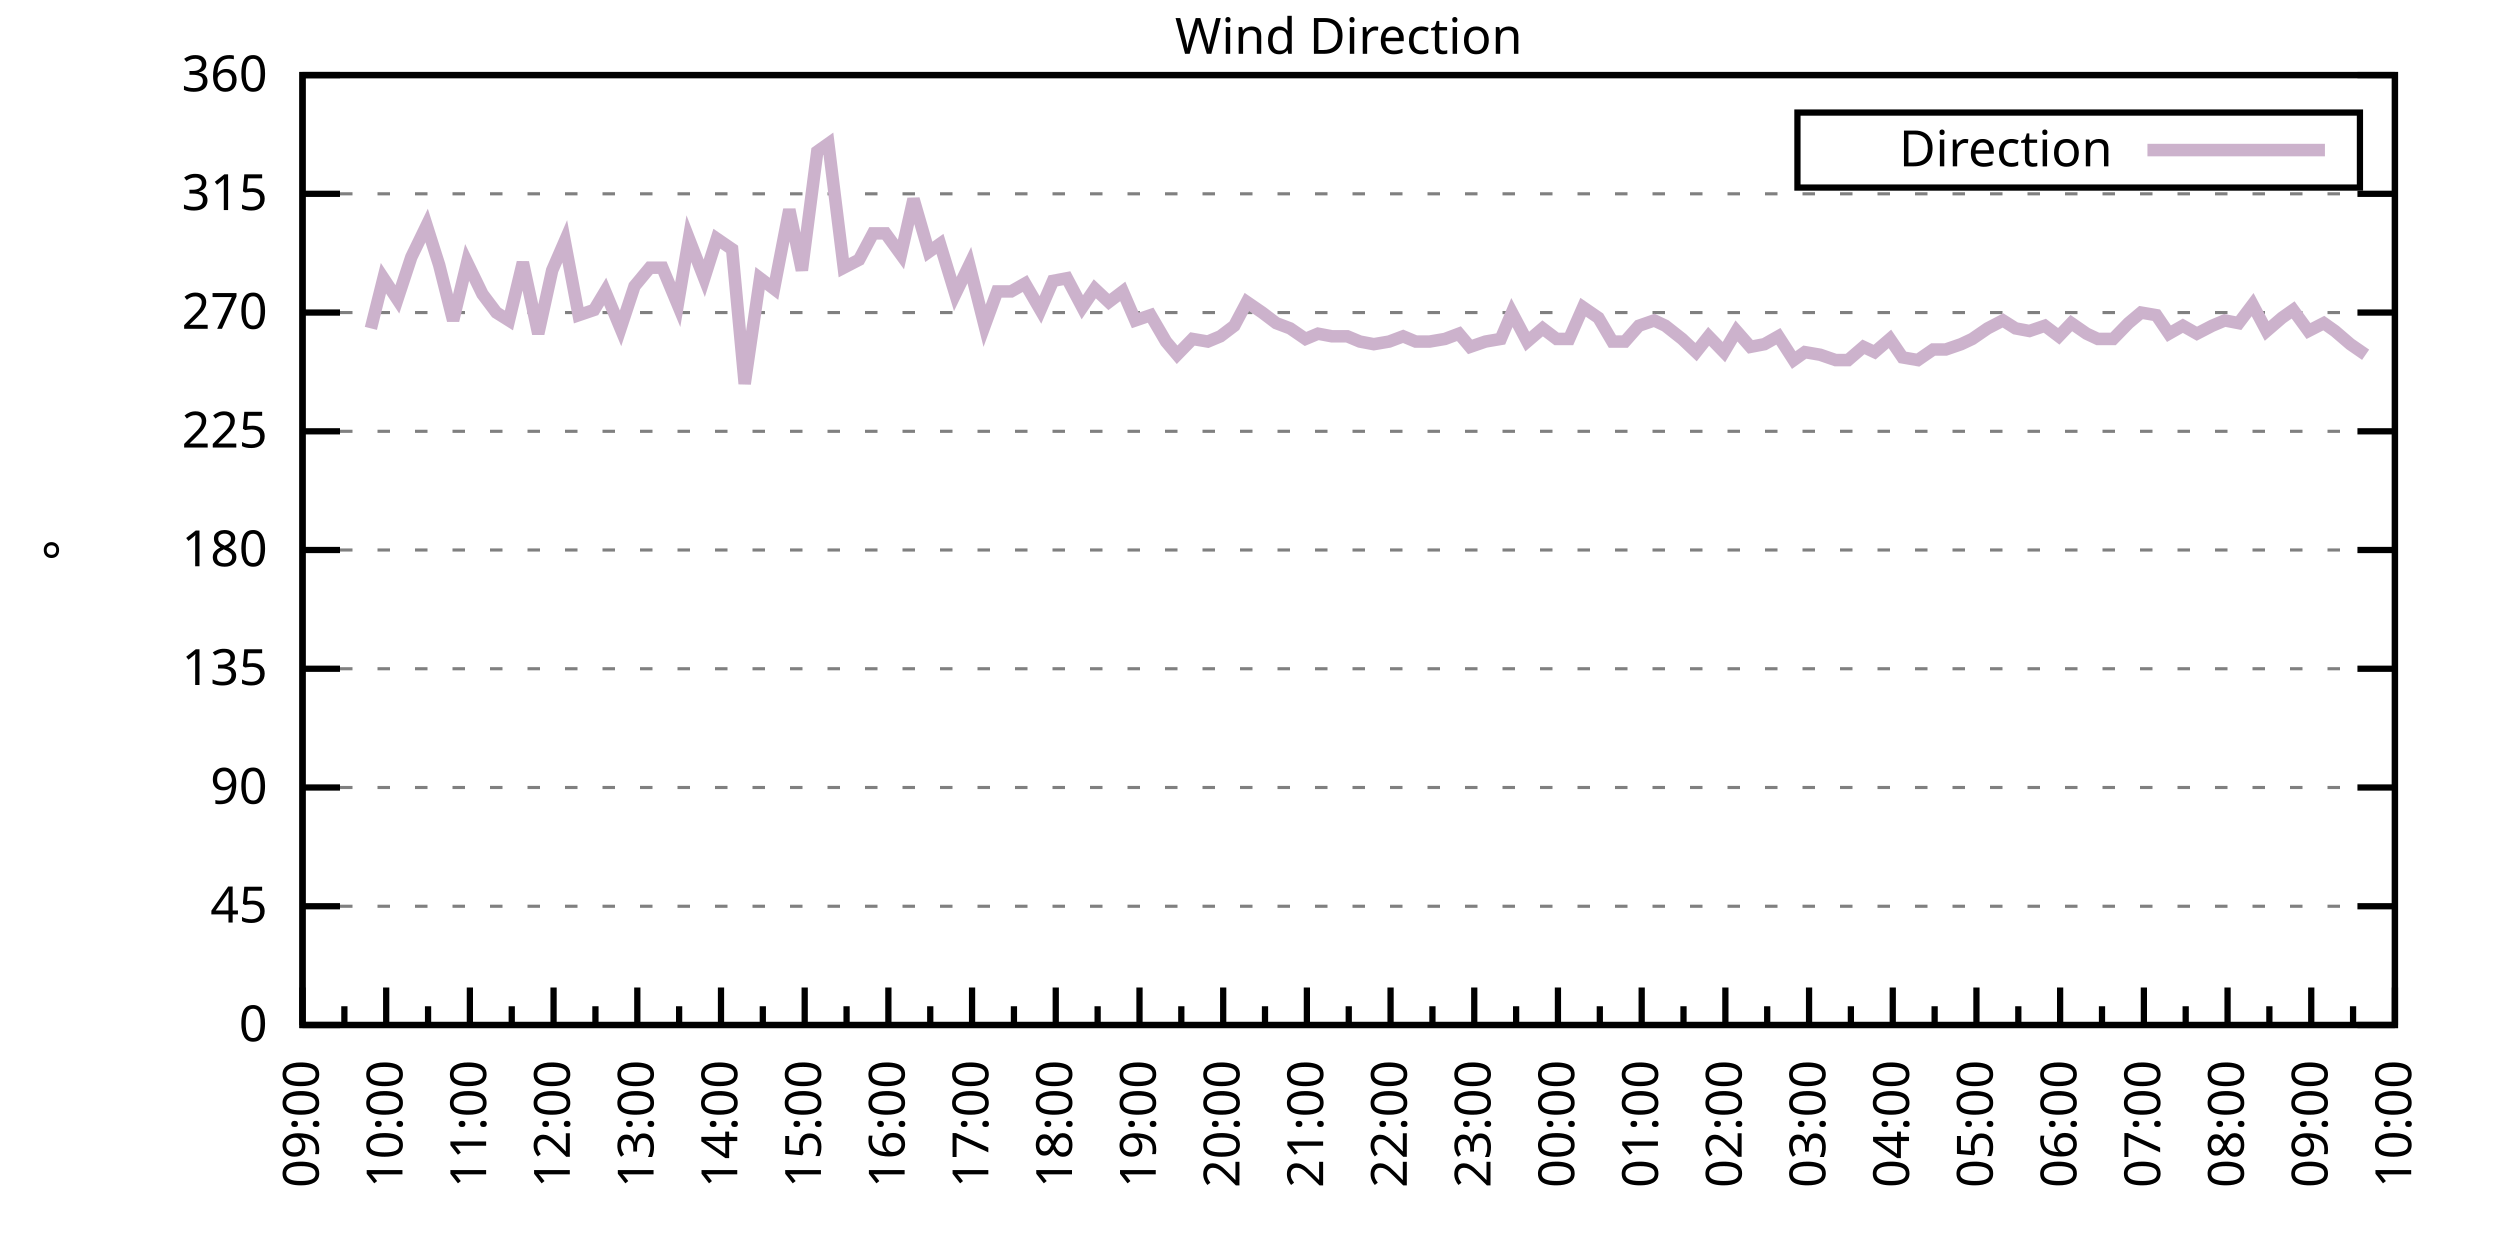
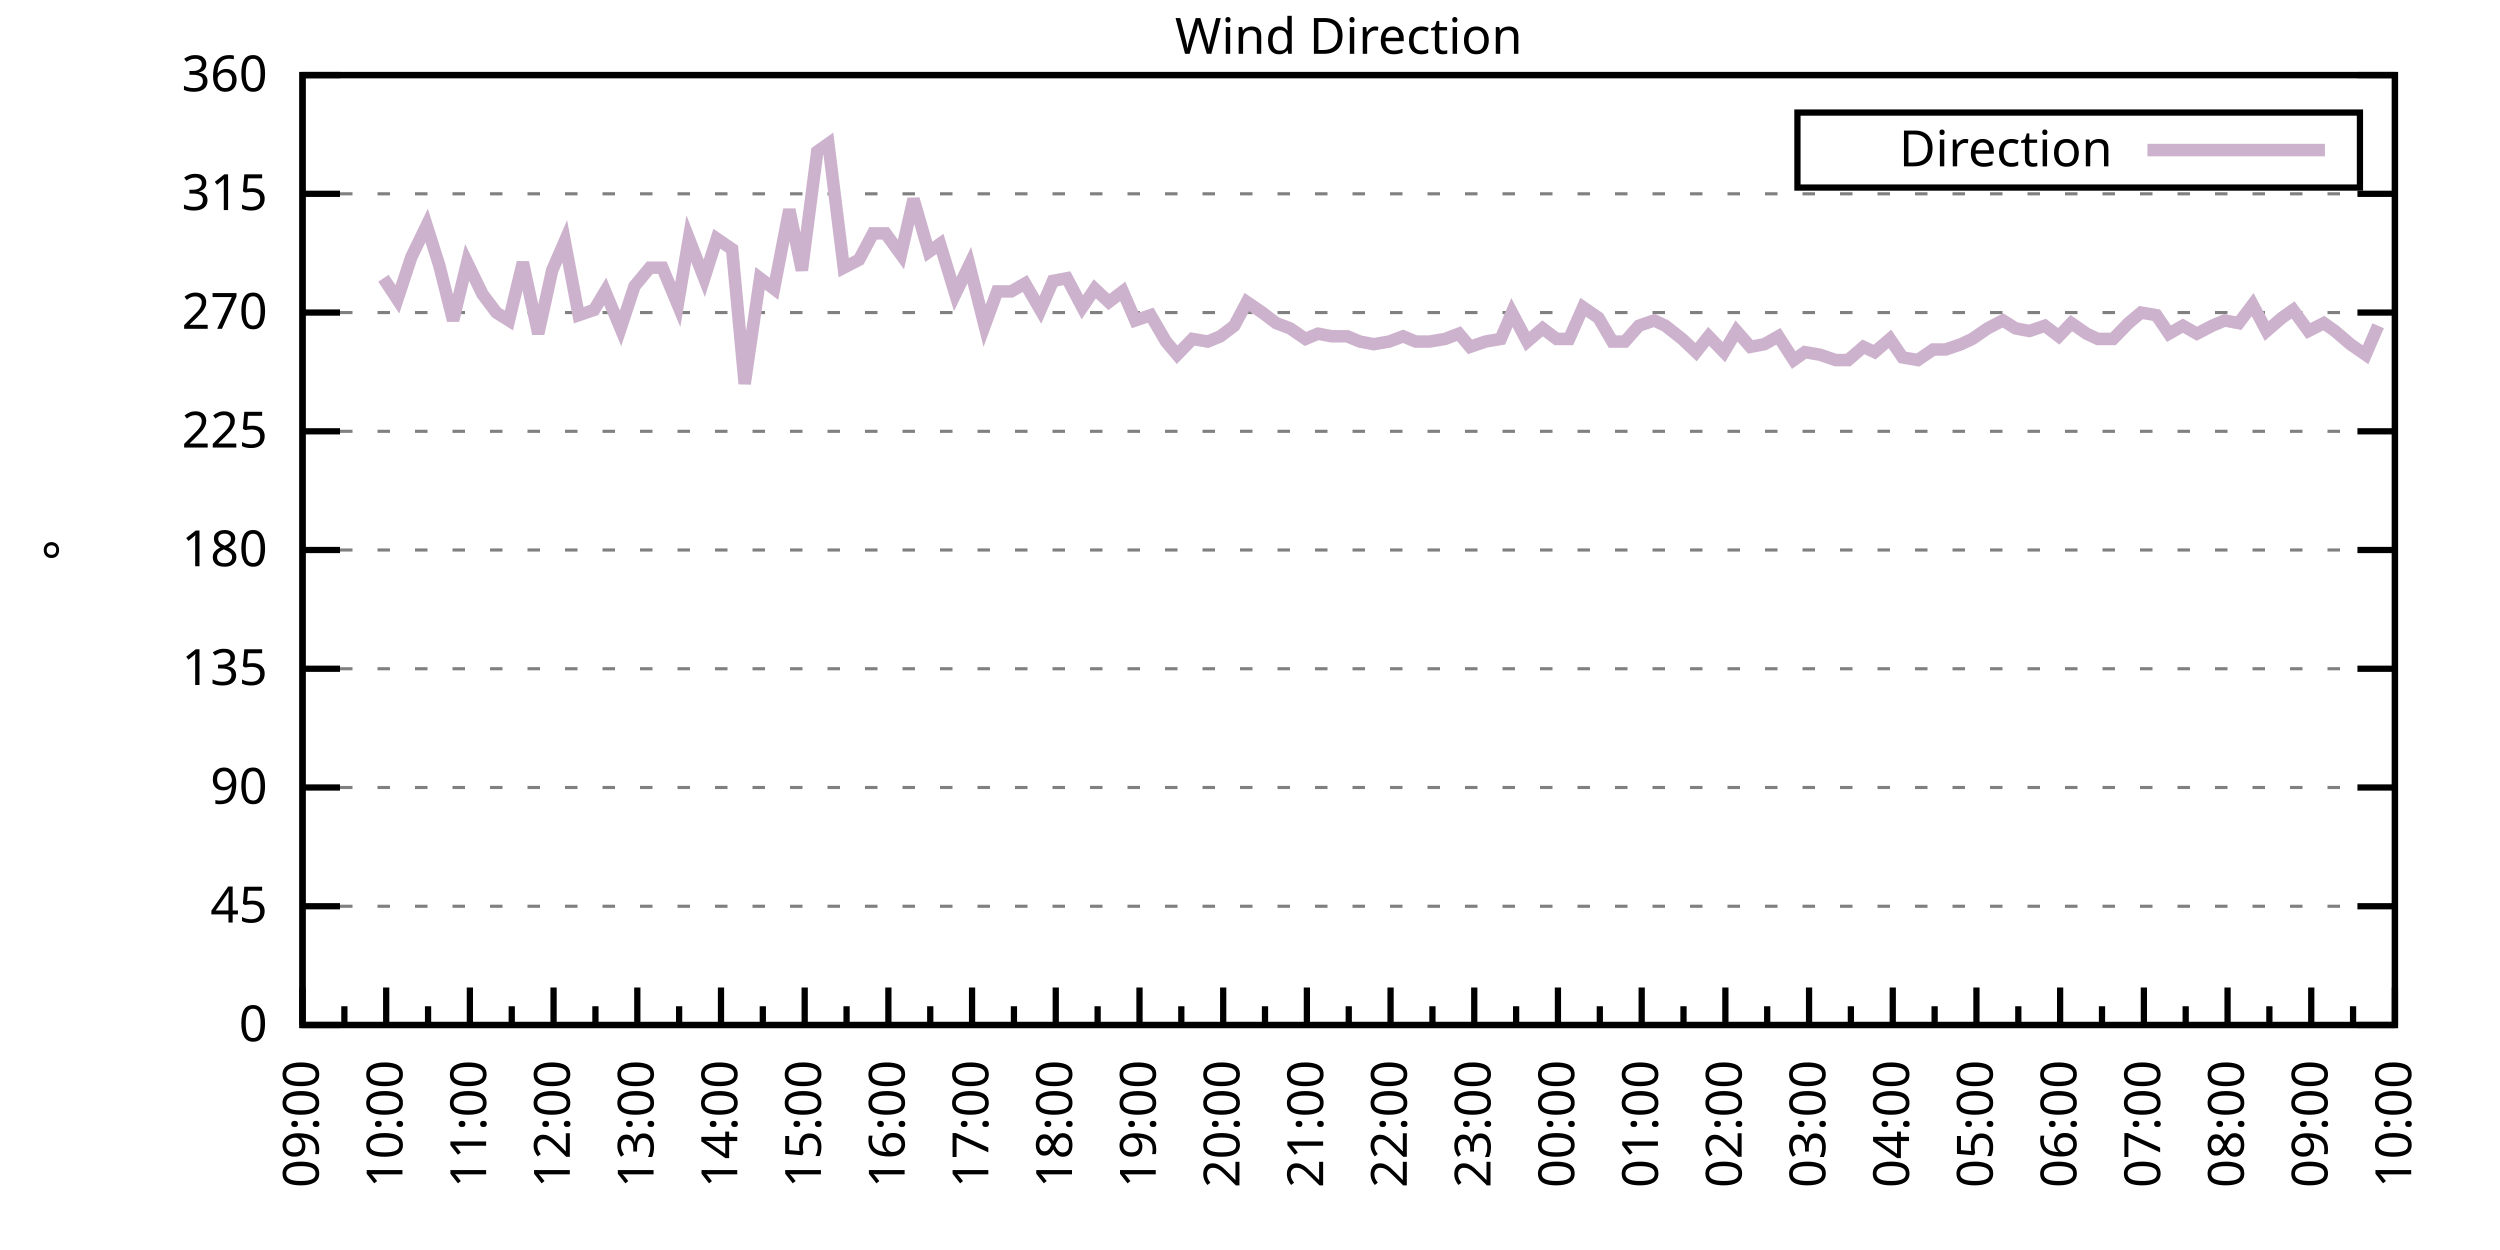
<svg xmlns="http://www.w3.org/2000/svg" xmlns:xlink="http://www.w3.org/1999/xlink" width="400" height="200" viewBox="0 0 400 200">
  <g id="gnuplot_canvas">
    <rect x="0" y="0" width="400" height="200" fill="none" />
    <defs>
      <circle id="gpDot" r="0.5" stroke-width="0.5" stroke="currentColor" />
      <path id="gpPt0" stroke-width="0.333" stroke="currentColor" d="M-1,0 h2 M0,-1 v2" />
      <path id="gpPt1" stroke-width="0.333" stroke="currentColor" d="M-1,-1 L1,1 M1,-1 L-1,1" />
      <path id="gpPt2" stroke-width="0.333" stroke="currentColor" d="M-1,0 L1,0 M0,-1 L0,1 M-1,-1 L1,1 M-1,1 L1,-1" />
      <rect id="gpPt3" stroke-width="0.333" stroke="currentColor" x="-1" y="-1" width="2" height="2" />
      <rect id="gpPt4" stroke-width="0.333" stroke="currentColor" fill="currentColor" x="-1" y="-1" width="2" height="2" />
      <circle id="gpPt5" stroke-width="0.333" stroke="currentColor" cx="0" cy="0" r="1" />
      <use xlink:href="#gpPt5" id="gpPt6" fill="currentColor" stroke="none" />
      <path id="gpPt7" stroke-width="0.333" stroke="currentColor" d="M0,-1.33 L-1.33,0.67 L1.33,0.67 z" />
      <use xlink:href="#gpPt7" id="gpPt8" fill="currentColor" stroke="none" />
      <use xlink:href="#gpPt7" id="gpPt9" stroke="currentColor" transform="rotate(180)" />
      <use xlink:href="#gpPt9" id="gpPt10" fill="currentColor" stroke="none" />
      <use xlink:href="#gpPt3" id="gpPt11" stroke="currentColor" transform="rotate(45)" />
      <use xlink:href="#gpPt11" id="gpPt12" fill="currentColor" stroke="none" />
      <path id="gpPt13" stroke-width="0.333" stroke="currentColor" d="M0,1.330 L1.265,0.411 L0.782,-1.067 L-0.782,-1.076 L-1.265,0.411 z" />
      <use xlink:href="#gpPt13" id="gpPt14" fill="currentColor" stroke="none" />
      <filter id="textbox" filterUnits="objectBoundingBox" x="0" y="0" height="1" width="1">
        <feFlood flood-color="white" flood-opacity="1" result="bgnd" />
        <feComposite in="SourceGraphic" in2="bgnd" operator="atop" />
      </filter>
      <filter id="greybox" filterUnits="objectBoundingBox" x="0" y="0" height="1" width="1">
        <feFlood flood-color="lightgrey" flood-opacity="1" result="grey" />
        <feComposite in="SourceGraphic" in2="grey" operator="atop" />
      </filter>
    </defs>
    <g fill="none" color="white" stroke="currentColor" stroke-width="1.00" stroke-linecap="butt" stroke-linejoin="miter">
</g>
    <g fill="none" color="black" stroke="currentColor" stroke-width="1.00" stroke-linecap="butt" stroke-linejoin="miter">
      <g stroke="none" shape-rendering="crispEdges">
        <polygon fill="rgb(255, 255, 255)" points="48.40,164.00 383.18,164.00 383.18,12.02 48.40,12.02 " />
      </g>
    </g>
    <g fill="none" color="black" stroke="currentColor" stroke-width="1.00" stroke-linecap="butt" stroke-linejoin="miter">
</g>
    <g fill="none" color="black" stroke="black" stroke-width="0.50" stroke-linecap="butt" stroke-linejoin="miter">
</g>
    <g fill="none" color="gray" stroke="currentColor" stroke-width="0.50" stroke-linecap="butt" stroke-linejoin="miter">
      <path stroke="gray" stroke-dasharray="2,4" class="gridline" d="M48.40,164.00 L383.19,164.00  " />
    </g>
    <g fill="none" color="gray" stroke="gray" stroke-width="1.00" stroke-linecap="butt" stroke-linejoin="miter">
</g>
    <g fill="none" color="black" stroke="currentColor" stroke-width="1.00" stroke-linecap="butt" stroke-linejoin="miter">
      <path stroke="black" d="M48.40,164.00 L54.40,164.00 M383.19,164.00 L377.19,164.00  " />
      <g transform="translate(42.80,166.60)" stroke="none" fill="black" font-family="Sans" font-size="8.00" text-anchor="end">
        <text>
          <tspan font-family="Sans"> 0</tspan>
        </text>
      </g>
    </g>
    <g fill="none" color="black" stroke="currentColor" stroke-width="1.00" stroke-linecap="butt" stroke-linejoin="miter">
</g>
    <g fill="none" color="black" stroke="black" stroke-width="0.50" stroke-linecap="butt" stroke-linejoin="miter">
</g>
    <g fill="none" color="gray" stroke="currentColor" stroke-width="0.50" stroke-linecap="butt" stroke-linejoin="miter">
      <path stroke="gray" stroke-dasharray="2,4" class="gridline" d="M48.40,145.00 L383.19,145.00  " />
    </g>
    <g fill="none" color="gray" stroke="gray" stroke-width="1.00" stroke-linecap="butt" stroke-linejoin="miter">
</g>
    <g fill="none" color="black" stroke="currentColor" stroke-width="1.00" stroke-linecap="butt" stroke-linejoin="miter">
      <path stroke="black" d="M48.40,145.00 L54.40,145.00 M383.19,145.00 L377.19,145.00  " />
      <g transform="translate(42.80,147.60)" stroke="none" fill="black" font-family="Sans" font-size="8.00" text-anchor="end">
        <text>
          <tspan font-family="Sans"> 45</tspan>
        </text>
      </g>
    </g>
    <g fill="none" color="black" stroke="currentColor" stroke-width="1.00" stroke-linecap="butt" stroke-linejoin="miter">
</g>
    <g fill="none" color="black" stroke="black" stroke-width="0.50" stroke-linecap="butt" stroke-linejoin="miter">
</g>
    <g fill="none" color="gray" stroke="currentColor" stroke-width="0.50" stroke-linecap="butt" stroke-linejoin="miter">
      <path stroke="gray" stroke-dasharray="2,4" class="gridline" d="M48.40,126.00 L383.19,126.00  " />
    </g>
    <g fill="none" color="gray" stroke="gray" stroke-width="1.00" stroke-linecap="butt" stroke-linejoin="miter">
</g>
    <g fill="none" color="black" stroke="currentColor" stroke-width="1.00" stroke-linecap="butt" stroke-linejoin="miter">
      <path stroke="black" d="M48.40,126.00 L54.40,126.00 M383.19,126.00 L377.19,126.00  " />
      <g transform="translate(42.80,128.60)" stroke="none" fill="black" font-family="Sans" font-size="8.00" text-anchor="end">
        <text>
          <tspan font-family="Sans"> 90</tspan>
        </text>
      </g>
    </g>
    <g fill="none" color="black" stroke="currentColor" stroke-width="1.00" stroke-linecap="butt" stroke-linejoin="miter">
</g>
    <g fill="none" color="black" stroke="black" stroke-width="0.50" stroke-linecap="butt" stroke-linejoin="miter">
</g>
    <g fill="none" color="gray" stroke="currentColor" stroke-width="0.50" stroke-linecap="butt" stroke-linejoin="miter">
      <path stroke="gray" stroke-dasharray="2,4" class="gridline" d="M48.40,107.00 L383.19,107.00  " />
    </g>
    <g fill="none" color="gray" stroke="gray" stroke-width="1.00" stroke-linecap="butt" stroke-linejoin="miter">
</g>
    <g fill="none" color="black" stroke="currentColor" stroke-width="1.00" stroke-linecap="butt" stroke-linejoin="miter">
      <path stroke="black" d="M48.40,107.00 L54.40,107.00 M383.19,107.00 L377.19,107.00  " />
      <g transform="translate(42.80,109.60)" stroke="none" fill="black" font-family="Sans" font-size="8.00" text-anchor="end">
        <text>
          <tspan font-family="Sans"> 135</tspan>
        </text>
      </g>
    </g>
    <g fill="none" color="black" stroke="currentColor" stroke-width="1.00" stroke-linecap="butt" stroke-linejoin="miter">
</g>
    <g fill="none" color="black" stroke="black" stroke-width="0.50" stroke-linecap="butt" stroke-linejoin="miter">
</g>
    <g fill="none" color="gray" stroke="currentColor" stroke-width="0.50" stroke-linecap="butt" stroke-linejoin="miter">
      <path stroke="gray" stroke-dasharray="2,4" class="gridline" d="M48.40,88.00 L383.19,88.00  " />
    </g>
    <g fill="none" color="gray" stroke="gray" stroke-width="1.00" stroke-linecap="butt" stroke-linejoin="miter">
</g>
    <g fill="none" color="black" stroke="currentColor" stroke-width="1.00" stroke-linecap="butt" stroke-linejoin="miter">
      <path stroke="black" d="M48.40,88.00 L54.40,88.00 M383.19,88.00 L377.19,88.00  " />
      <g transform="translate(42.80,90.60)" stroke="none" fill="black" font-family="Sans" font-size="8.00" text-anchor="end">
        <text>
          <tspan font-family="Sans"> 180</tspan>
        </text>
      </g>
    </g>
    <g fill="none" color="black" stroke="currentColor" stroke-width="1.00" stroke-linecap="butt" stroke-linejoin="miter">
</g>
    <g fill="none" color="black" stroke="black" stroke-width="0.50" stroke-linecap="butt" stroke-linejoin="miter">
</g>
    <g fill="none" color="gray" stroke="currentColor" stroke-width="0.50" stroke-linecap="butt" stroke-linejoin="miter">
      <path stroke="gray" stroke-dasharray="2,4" class="gridline" d="M48.40,69.01 L383.19,69.01  " />
    </g>
    <g fill="none" color="gray" stroke="gray" stroke-width="1.00" stroke-linecap="butt" stroke-linejoin="miter">
</g>
    <g fill="none" color="black" stroke="currentColor" stroke-width="1.00" stroke-linecap="butt" stroke-linejoin="miter">
      <path stroke="black" d="M48.40,69.01 L54.40,69.01 M383.19,69.01 L377.19,69.01  " />
      <g transform="translate(42.80,71.61)" stroke="none" fill="black" font-family="Sans" font-size="8.00" text-anchor="end">
        <text>
          <tspan font-family="Sans"> 225</tspan>
        </text>
      </g>
    </g>
    <g fill="none" color="black" stroke="currentColor" stroke-width="1.00" stroke-linecap="butt" stroke-linejoin="miter">
</g>
    <g fill="none" color="black" stroke="black" stroke-width="0.50" stroke-linecap="butt" stroke-linejoin="miter">
</g>
    <g fill="none" color="gray" stroke="currentColor" stroke-width="0.50" stroke-linecap="butt" stroke-linejoin="miter">
      <path stroke="gray" stroke-dasharray="2,4" class="gridline" d="M48.40,50.01 L383.19,50.01  " />
    </g>
    <g fill="none" color="gray" stroke="gray" stroke-width="1.00" stroke-linecap="butt" stroke-linejoin="miter">
</g>
    <g fill="none" color="black" stroke="currentColor" stroke-width="1.00" stroke-linecap="butt" stroke-linejoin="miter">
      <path stroke="black" d="M48.40,50.01 L54.40,50.01 M383.19,50.01 L377.19,50.01  " />
      <g transform="translate(42.80,52.61)" stroke="none" fill="black" font-family="Sans" font-size="8.00" text-anchor="end">
        <text>
          <tspan font-family="Sans"> 270</tspan>
        </text>
      </g>
    </g>
    <g fill="none" color="black" stroke="currentColor" stroke-width="1.00" stroke-linecap="butt" stroke-linejoin="miter">
</g>
    <g fill="none" color="black" stroke="black" stroke-width="0.50" stroke-linecap="butt" stroke-linejoin="miter">
</g>
    <g fill="none" color="gray" stroke="currentColor" stroke-width="0.50" stroke-linecap="butt" stroke-linejoin="miter">
      <path stroke="gray" stroke-dasharray="2,4" class="gridline" d="M48.40,31.01 L383.19,31.01  " />
    </g>
    <g fill="none" color="gray" stroke="gray" stroke-width="1.00" stroke-linecap="butt" stroke-linejoin="miter">
</g>
    <g fill="none" color="black" stroke="currentColor" stroke-width="1.00" stroke-linecap="butt" stroke-linejoin="miter">
      <path stroke="black" d="M48.40,31.01 L54.40,31.01 M383.19,31.01 L377.19,31.01  " />
      <g transform="translate(42.80,33.61)" stroke="none" fill="black" font-family="Sans" font-size="8.00" text-anchor="end">
        <text>
          <tspan font-family="Sans"> 315</tspan>
        </text>
      </g>
    </g>
    <g fill="none" color="black" stroke="currentColor" stroke-width="1.00" stroke-linecap="butt" stroke-linejoin="miter">
</g>
    <g fill="none" color="black" stroke="black" stroke-width="0.50" stroke-linecap="butt" stroke-linejoin="miter">
</g>
    <g fill="none" color="gray" stroke="currentColor" stroke-width="0.50" stroke-linecap="butt" stroke-linejoin="miter">
      <path stroke="gray" stroke-dasharray="2,4" class="gridline" d="M48.40,12.01 L383.19,12.01  " />
    </g>
    <g fill="none" color="gray" stroke="gray" stroke-width="1.00" stroke-linecap="butt" stroke-linejoin="miter">
</g>
    <g fill="none" color="black" stroke="currentColor" stroke-width="1.00" stroke-linecap="butt" stroke-linejoin="miter">
      <path stroke="black" d="M48.40,12.01 L54.40,12.01 M383.19,12.01 L377.19,12.01  " />
      <g transform="translate(42.80,14.61)" stroke="none" fill="black" font-family="Sans" font-size="8.00" text-anchor="end">
        <text>
          <tspan font-family="Sans"> 360</tspan>
        </text>
      </g>
    </g>
    <g fill="none" color="black" stroke="currentColor" stroke-width="1.00" stroke-linecap="butt" stroke-linejoin="miter">
      <path stroke="black" d="M48.40,164.00 L48.40,158.00  " />
      <g transform="translate(51.00,169.60) rotate(270)" stroke="none" fill="black" font-family="Sans" font-size="8.00" text-anchor="end">
        <text>
          <tspan font-family="Sans">09:00</tspan>
        </text>
      </g>
    </g>
    <g fill="none" color="black" stroke="currentColor" stroke-width="1.00" stroke-linecap="butt" stroke-linejoin="miter">
      <path stroke="black" d="M55.10,164.00 L55.10,161.00 M61.79,164.00 L61.79,158.00  " />
      <g transform="translate(64.39,169.60) rotate(270)" stroke="none" fill="black" font-family="Sans" font-size="8.00" text-anchor="end">
        <text>
          <tspan font-family="Sans">10:00</tspan>
        </text>
      </g>
    </g>
    <g fill="none" color="black" stroke="currentColor" stroke-width="1.00" stroke-linecap="butt" stroke-linejoin="miter">
      <path stroke="black" d="M68.49,164.00 L68.49,161.00 M75.18,164.00 L75.18,158.00  " />
      <g transform="translate(77.78,169.60) rotate(270)" stroke="none" fill="black" font-family="Sans" font-size="8.00" text-anchor="end">
        <text>
          <tspan font-family="Sans">11:00</tspan>
        </text>
      </g>
    </g>
    <g fill="none" color="black" stroke="currentColor" stroke-width="1.00" stroke-linecap="butt" stroke-linejoin="miter">
      <path stroke="black" d="M81.88,164.00 L81.88,161.00 M88.57,164.00 L88.57,158.00  " />
      <g transform="translate(91.17,169.60) rotate(270)" stroke="none" fill="black" font-family="Sans" font-size="8.00" text-anchor="end">
        <text>
          <tspan font-family="Sans">12:00</tspan>
        </text>
      </g>
    </g>
    <g fill="none" color="black" stroke="currentColor" stroke-width="1.00" stroke-linecap="butt" stroke-linejoin="miter">
      <path stroke="black" d="M95.27,164.00 L95.27,161.00 M101.97,164.00 L101.97,158.00  " />
      <g transform="translate(104.57,169.60) rotate(270)" stroke="none" fill="black" font-family="Sans" font-size="8.00" text-anchor="end">
        <text>
          <tspan font-family="Sans">13:00</tspan>
        </text>
      </g>
    </g>
    <g fill="none" color="black" stroke="currentColor" stroke-width="1.00" stroke-linecap="butt" stroke-linejoin="miter">
      <path stroke="black" d="M108.66,164.00 L108.66,161.00 M115.36,164.00 L115.36,158.00  " />
      <g transform="translate(117.96,169.60) rotate(270)" stroke="none" fill="black" font-family="Sans" font-size="8.00" text-anchor="end">
        <text>
          <tspan font-family="Sans">14:00</tspan>
        </text>
      </g>
    </g>
    <g fill="none" color="black" stroke="currentColor" stroke-width="1.00" stroke-linecap="butt" stroke-linejoin="miter">
      <path stroke="black" d="M122.05,164.00 L122.05,161.00 M128.75,164.00 L128.75,158.00  " />
      <g transform="translate(131.35,169.60) rotate(270)" stroke="none" fill="black" font-family="Sans" font-size="8.00" text-anchor="end">
        <text>
          <tspan font-family="Sans">15:00</tspan>
        </text>
      </g>
    </g>
    <g fill="none" color="black" stroke="currentColor" stroke-width="1.00" stroke-linecap="butt" stroke-linejoin="miter">
      <path stroke="black" d="M135.45,164.00 L135.45,161.00 M142.14,164.00 L142.14,158.00  " />
      <g transform="translate(144.74,169.60) rotate(270)" stroke="none" fill="black" font-family="Sans" font-size="8.00" text-anchor="end">
        <text>
          <tspan font-family="Sans">16:00</tspan>
        </text>
      </g>
    </g>
    <g fill="none" color="black" stroke="currentColor" stroke-width="1.00" stroke-linecap="butt" stroke-linejoin="miter">
      <path stroke="black" d="M148.84,164.00 L148.84,161.00 M155.53,164.00 L155.53,158.00  " />
      <g transform="translate(158.13,169.60) rotate(270)" stroke="none" fill="black" font-family="Sans" font-size="8.00" text-anchor="end">
        <text>
          <tspan font-family="Sans">17:00</tspan>
        </text>
      </g>
    </g>
    <g fill="none" color="black" stroke="currentColor" stroke-width="1.00" stroke-linecap="butt" stroke-linejoin="miter">
      <path stroke="black" d="M162.23,164.00 L162.23,161.00 M168.92,164.00 L168.92,158.00  " />
      <g transform="translate(171.52,169.60) rotate(270)" stroke="none" fill="black" font-family="Sans" font-size="8.00" text-anchor="end">
        <text>
          <tspan font-family="Sans">18:00</tspan>
        </text>
      </g>
    </g>
    <g fill="none" color="black" stroke="currentColor" stroke-width="1.00" stroke-linecap="butt" stroke-linejoin="miter">
      <path stroke="black" d="M175.62,164.00 L175.62,161.00 M182.32,164.00 L182.32,158.00  " />
      <g transform="translate(184.92,169.60) rotate(270)" stroke="none" fill="black" font-family="Sans" font-size="8.00" text-anchor="end">
        <text>
          <tspan font-family="Sans">19:00</tspan>
        </text>
      </g>
    </g>
    <g fill="none" color="black" stroke="currentColor" stroke-width="1.00" stroke-linecap="butt" stroke-linejoin="miter">
      <path stroke="black" d="M189.01,164.00 L189.01,161.00 M195.71,164.00 L195.71,158.00  " />
      <g transform="translate(198.31,169.60) rotate(270)" stroke="none" fill="black" font-family="Sans" font-size="8.00" text-anchor="end">
        <text>
          <tspan font-family="Sans">20:00</tspan>
        </text>
      </g>
    </g>
    <g fill="none" color="black" stroke="currentColor" stroke-width="1.00" stroke-linecap="butt" stroke-linejoin="miter">
      <path stroke="black" d="M202.40,164.00 L202.40,161.00 M209.10,164.00 L209.10,158.00  " />
      <g transform="translate(211.70,169.60) rotate(270)" stroke="none" fill="black" font-family="Sans" font-size="8.00" text-anchor="end">
        <text>
          <tspan font-family="Sans">21:00</tspan>
        </text>
      </g>
    </g>
    <g fill="none" color="black" stroke="currentColor" stroke-width="1.00" stroke-linecap="butt" stroke-linejoin="miter">
      <path stroke="black" d="M215.80,164.00 L215.80,161.00 M222.49,164.00 L222.49,158.00  " />
      <g transform="translate(225.09,169.60) rotate(270)" stroke="none" fill="black" font-family="Sans" font-size="8.00" text-anchor="end">
        <text>
          <tspan font-family="Sans">22:00</tspan>
        </text>
      </g>
    </g>
    <g fill="none" color="black" stroke="currentColor" stroke-width="1.00" stroke-linecap="butt" stroke-linejoin="miter">
      <path stroke="black" d="M229.19,164.00 L229.19,161.00 M235.88,164.00 L235.88,158.00  " />
      <g transform="translate(238.48,169.60) rotate(270)" stroke="none" fill="black" font-family="Sans" font-size="8.00" text-anchor="end">
        <text>
          <tspan font-family="Sans">23:00</tspan>
        </text>
      </g>
    </g>
    <g fill="none" color="black" stroke="currentColor" stroke-width="1.00" stroke-linecap="butt" stroke-linejoin="miter">
      <path stroke="black" d="M242.58,164.00 L242.58,161.00 M249.27,164.00 L249.27,158.00  " />
      <g transform="translate(251.87,169.60) rotate(270)" stroke="none" fill="black" font-family="Sans" font-size="8.00" text-anchor="end">
        <text>
          <tspan font-family="Sans">00:00</tspan>
        </text>
      </g>
    </g>
    <g fill="none" color="black" stroke="currentColor" stroke-width="1.00" stroke-linecap="butt" stroke-linejoin="miter">
      <path stroke="black" d="M255.97,164.00 L255.97,161.00 M262.67,164.00 L262.67,158.00  " />
      <g transform="translate(265.27,169.60) rotate(270)" stroke="none" fill="black" font-family="Sans" font-size="8.00" text-anchor="end">
        <text>
          <tspan font-family="Sans">01:00</tspan>
        </text>
      </g>
    </g>
    <g fill="none" color="black" stroke="currentColor" stroke-width="1.00" stroke-linecap="butt" stroke-linejoin="miter">
      <path stroke="black" d="M269.36,164.00 L269.36,161.00 M276.06,164.00 L276.06,158.00  " />
      <g transform="translate(278.66,169.60) rotate(270)" stroke="none" fill="black" font-family="Sans" font-size="8.00" text-anchor="end">
        <text>
          <tspan font-family="Sans">02:00</tspan>
        </text>
      </g>
    </g>
    <g fill="none" color="black" stroke="currentColor" stroke-width="1.00" stroke-linecap="butt" stroke-linejoin="miter">
      <path stroke="black" d="M282.75,164.00 L282.75,161.00 M289.45,164.00 L289.45,158.00  " />
      <g transform="translate(292.05,169.60) rotate(270)" stroke="none" fill="black" font-family="Sans" font-size="8.00" text-anchor="end">
        <text>
          <tspan font-family="Sans">03:00</tspan>
        </text>
      </g>
    </g>
    <g fill="none" color="black" stroke="currentColor" stroke-width="1.00" stroke-linecap="butt" stroke-linejoin="miter">
      <path stroke="black" d="M296.14,164.00 L296.14,161.00 M302.84,164.00 L302.84,158.00  " />
      <g transform="translate(305.44,169.60) rotate(270)" stroke="none" fill="black" font-family="Sans" font-size="8.00" text-anchor="end">
        <text>
          <tspan font-family="Sans">04:00</tspan>
        </text>
      </g>
    </g>
    <g fill="none" color="black" stroke="currentColor" stroke-width="1.00" stroke-linecap="butt" stroke-linejoin="miter">
      <path stroke="black" d="M309.54,164.00 L309.54,161.00 M316.23,164.00 L316.23,158.00  " />
      <g transform="translate(318.83,169.60) rotate(270)" stroke="none" fill="black" font-family="Sans" font-size="8.00" text-anchor="end">
        <text>
          <tspan font-family="Sans">05:00</tspan>
        </text>
      </g>
    </g>
    <g fill="none" color="black" stroke="currentColor" stroke-width="1.00" stroke-linecap="butt" stroke-linejoin="miter">
      <path stroke="black" d="M322.93,164.00 L322.93,161.00 M329.62,164.00 L329.62,158.00  " />
      <g transform="translate(332.22,169.60) rotate(270)" stroke="none" fill="black" font-family="Sans" font-size="8.00" text-anchor="end">
        <text>
          <tspan font-family="Sans">06:00</tspan>
        </text>
      </g>
    </g>
    <g fill="none" color="black" stroke="currentColor" stroke-width="1.00" stroke-linecap="butt" stroke-linejoin="miter">
      <path stroke="black" d="M336.32,164.00 L336.32,161.00 M343.02,164.00 L343.02,158.00  " />
      <g transform="translate(345.62,169.60) rotate(270)" stroke="none" fill="black" font-family="Sans" font-size="8.00" text-anchor="end">
        <text>
          <tspan font-family="Sans">07:00</tspan>
        </text>
      </g>
    </g>
    <g fill="none" color="black" stroke="currentColor" stroke-width="1.00" stroke-linecap="butt" stroke-linejoin="miter">
      <path stroke="black" d="M349.71,164.00 L349.71,161.00 M356.41,164.00 L356.41,158.00  " />
      <g transform="translate(359.01,169.60) rotate(270)" stroke="none" fill="black" font-family="Sans" font-size="8.00" text-anchor="end">
        <text>
          <tspan font-family="Sans">08:00</tspan>
        </text>
      </g>
    </g>
    <g fill="none" color="black" stroke="currentColor" stroke-width="1.00" stroke-linecap="butt" stroke-linejoin="miter">
      <path stroke="black" d="M363.10,164.00 L363.10,161.00 M369.80,164.00 L369.80,158.00  " />
      <g transform="translate(372.40,169.60) rotate(270)" stroke="none" fill="black" font-family="Sans" font-size="8.00" text-anchor="end">
        <text>
          <tspan font-family="Sans">09:00</tspan>
        </text>
      </g>
    </g>
    <g fill="none" color="black" stroke="currentColor" stroke-width="1.00" stroke-linecap="butt" stroke-linejoin="miter">
      <path stroke="black" d="M376.49,164.00 L376.49,161.00 M383.19,164.00 L383.19,158.00  " />
      <g transform="translate(385.79,169.60) rotate(270)" stroke="none" fill="black" font-family="Sans" font-size="8.00" text-anchor="end">
        <text>
          <tspan font-family="Sans">10:00</tspan>
        </text>
      </g>
    </g>
    <g fill="none" color="black" stroke="currentColor" stroke-width="1.00" stroke-linecap="butt" stroke-linejoin="miter">
</g>
    <g fill="none" color="black" stroke="currentColor" stroke-width="1.00" stroke-linecap="butt" stroke-linejoin="miter">
      <path stroke="black" d="M48.40,12.01 L48.40,164.00 L383.19,164.00 L383.19,12.01 L48.40,12.01 Z  " />
    </g>
    <g fill="none" color="black" stroke="currentColor" stroke-width="1.00" stroke-linecap="butt" stroke-linejoin="miter">
      <g transform="translate(12.80,88.01) rotate(270)" stroke="none" fill="black" font-family="Sans" font-size="8.00" text-anchor="middle">
        <text>
          <tspan font-family="Sans">°</tspan>
        </text>
      </g>
    </g>
    <g fill="none" color="black" stroke="currentColor" stroke-width="1.00" stroke-linecap="butt" stroke-linejoin="miter">
</g>
    <g fill="none" color="black" stroke="currentColor" stroke-width="1.00" stroke-linecap="butt" stroke-linejoin="miter">
      <path stroke="black" d="M287.59,30.01 L287.59,18.01 L377.59,18.01 L377.59,30.01 L287.59,30.01 Z  " />
    </g>
    <g id="Wind_direction_plot_1">
      <g fill="none" color="white" stroke="black" stroke-width="2.00" stroke-linecap="butt" stroke-linejoin="miter">
</g>
      <g fill="none" color="black" stroke="currentColor" stroke-width="2.00" stroke-linecap="butt" stroke-linejoin="miter">
        <g transform="translate(337.99,26.61)" stroke="none" fill="black" font-family="Sans" font-size="8.00" text-anchor="end">
          <text>
            <tspan font-family="Sans">Direction</tspan>
          </text>
        </g>
      </g>
      <g fill="none" color="black" stroke="currentColor" stroke-width="2.00" stroke-linecap="butt" stroke-linejoin="miter">
-         <path stroke="rgb(204, 178, 204)" d="M343.59,24.01 L371.99,24.01 M59.34,52.54 L61.35,44.52 L63.58,47.90 L65.81,41.14 L68.26,36.08 L70.27,42.41   L72.50,51.27 L74.74,41.99 L77.19,47.05 L79.42,50.01 L81.43,51.27 L83.66,41.99 L86.12,53.39 L88.35,43.25   L90.36,38.61 L92.59,50.43 L95.05,49.59 L96.83,46.63 L99.29,52.54 L101.52,45.79 L103.98,42.83 L105.98,42.83   L108.44,48.74 L110.22,38.19 L112.68,44.52 L114.69,38.19 L117.14,39.87 L119.15,61.41 L121.61,44.52 L123.84,46.21   L126.29,33.54 L128.30,43.25 L130.76,24.25 L132.54,22.99 L135.00,42.83 L137.45,41.56 L139.69,37.34 L141.69,37.34   L144.15,40.72 L146.16,31.85 L148.61,40.30 L150.40,39.03 L152.85,47.05 L155.09,42.41 L157.54,52.12 L159.55,46.63   L161.78,46.63 L164.01,45.36 L166.47,49.59 L168.48,44.94 L170.71,44.52 L173.17,49.16 L175.17,46.21 L177.41,48.32   L179.64,46.63 L181.65,51.27 L184.10,50.43 L186.56,54.65 L188.34,56.76 L190.80,54.23 L193.25,54.65 L195.26,53.81   L197.49,52.12 L199.50,48.32 L201.96,50.01 L204.19,51.70 L206.42,52.54 L208.88,54.23 L210.88,53.39 L213.12,53.81   L215.57,53.81 L217.58,54.65 L219.81,55.07 L222.27,54.65 L224.50,53.81 L226.51,54.65 L228.74,54.65 L231.20,54.23   L233.43,53.39 L235.21,55.50 L237.67,54.65 L240.12,54.23 L241.91,50.01 L244.36,54.65 L246.82,52.54 L249.05,54.23   L251.06,54.23 L253.29,49.16 L255.75,50.85 L257.98,54.65 L259.99,54.65 L262.22,52.12 L264.67,51.27 L266.46,52.12   L269.14,54.23 L271.37,56.34 L273.38,53.81 L275.83,56.34 L277.84,52.96 L280.07,55.50 L282.31,55.07 L284.54,53.81   L286.99,57.61 L288.78,56.34 L291.23,56.76 L293.69,57.61 L295.70,57.61 L298.15,55.50 L299.94,56.34 L302.39,54.23   L304.40,57.18 L306.86,57.61 L309.31,55.92 L311.32,55.92 L313.78,55.07 L315.56,54.23 L318.02,52.54 L320.47,51.27   L322.48,52.54 L324.71,52.96 L327.17,52.12 L329.40,53.81 L331.41,51.70 L333.86,53.39 L335.65,54.23 L338.10,54.23   L340.56,51.70 L342.57,50.01 L345.02,50.43 L347.03,53.39 L349.26,52.12 L351.50,53.39 L353.95,52.12 L355.96,51.27   L358.19,51.70 L360.42,48.74 L362.66,52.96 L365.11,50.85 L366.90,49.59 L369.35,52.96 L371.81,51.70 L373.59,52.96   L376.05,55.07 L378.50,56.76  " />
+         <path stroke="rgb(204, 178, 204)" d="M343.59,24.01 L371.99,24.01 M61.35,44.52 L63.58,47.90 L65.81,41.14 L68.26,36.08 L70.27,42.41 L72.50,51.27   L74.74,41.99 L77.19,47.05 L79.42,50.01 L81.43,51.27 L83.66,41.99 L86.12,53.39 L88.35,43.25 L90.36,38.61   L92.59,50.43 L95.05,49.59 L96.83,46.63 L99.29,52.54 L101.52,45.79 L103.98,42.83 L105.98,42.83 L108.44,48.74   L110.22,38.19 L112.68,44.52 L114.69,38.19 L117.14,39.87 L119.15,61.41 L121.61,44.52 L123.84,46.21 L126.29,33.54   L128.30,43.25 L130.76,24.25 L132.54,22.99 L135.00,42.83 L137.45,41.56 L139.69,37.34 L141.69,37.34 L144.15,40.72   L146.16,31.85 L148.61,40.30 L150.40,39.03 L152.85,47.05 L155.09,42.41 L157.54,52.12 L159.55,46.63 L161.78,46.63   L164.01,45.36 L166.47,49.59 L168.48,44.94 L170.71,44.52 L173.17,49.16 L175.17,46.21 L177.41,48.32 L179.64,46.63   L181.65,51.27 L184.10,50.43 L186.56,54.65 L188.34,56.76 L190.80,54.23 L193.25,54.65 L195.26,53.81 L197.49,52.12   L199.50,48.32 L201.96,50.01 L204.19,51.70 L206.42,52.54 L208.88,54.23 L210.88,53.39 L213.12,53.81 L215.57,53.81   L217.58,54.65 L219.81,55.07 L222.27,54.65 L224.50,53.81 L226.51,54.65 L228.74,54.65 L231.20,54.23 L233.43,53.39   L235.21,55.50 L237.67,54.65 L240.12,54.23 L241.91,50.01 L244.36,54.65 L246.82,52.54 L249.05,54.23 L251.06,54.23   L253.29,49.16 L255.75,50.85 L257.98,54.65 L259.99,54.65 L262.22,52.12 L264.67,51.27 L266.46,52.12 L269.14,54.23   L271.37,56.34 L273.38,53.81 L275.83,56.34 L277.84,52.96 L280.07,55.50 L282.31,55.07 L284.54,53.81 L286.99,57.61   L288.78,56.34 L291.23,56.76 L293.69,57.61 L295.70,57.61 L298.15,55.50 L299.94,56.34 L302.39,54.23 L304.40,57.18   L306.86,57.61 L309.31,55.92 L311.32,55.92 L313.78,55.07 L315.56,54.23 L318.02,52.54 L320.47,51.27 L322.48,52.54   L324.71,52.96 L327.17,52.12 L329.40,53.81 L331.41,51.70 L333.86,53.39 L335.65,54.23 L338.10,54.23 L340.56,51.70   L342.57,50.01 L345.02,50.43 L347.03,53.39 L349.26,52.12 L351.50,53.39 L353.95,52.12 L355.96,51.27 L358.19,51.70   L360.42,48.74 L362.66,52.96 L365.11,50.85 L366.90,49.59 L369.35,52.96 L371.81,51.70 L373.59,52.96 L376.05,55.07   L378.50,56.76 L380.51,52.12  " />
      </g>
    </g>
    <g fill="none" color="black" stroke="currentColor" stroke-width="2.00" stroke-linecap="butt" stroke-linejoin="miter">
</g>
    <g fill="none" color="black" stroke="black" stroke-width="1.00" stroke-linecap="butt" stroke-linejoin="miter">
</g>
    <g fill="none" color="black" stroke="currentColor" stroke-width="1.00" stroke-linecap="butt" stroke-linejoin="miter">
      <path stroke="black" d="M48.40,12.01 L48.40,164.00 L383.19,164.00 L383.19,12.01 L48.40,12.01 Z  " />
    </g>
    <g fill="none" color="black" stroke="currentColor" stroke-width="1.00" stroke-linecap="butt" stroke-linejoin="miter">
      <g transform="translate(215.79,8.61)" stroke="none" fill="black" font-family="Sans" font-size="8.00" text-anchor="middle">
        <text>
          <tspan font-family="Sans">Wind Direction</tspan>
        </text>
      </g>
    </g>
    <g fill="none" color="black" stroke="currentColor" stroke-width="1.00" stroke-linecap="butt" stroke-linejoin="miter">
</g>
  </g>
</svg>
